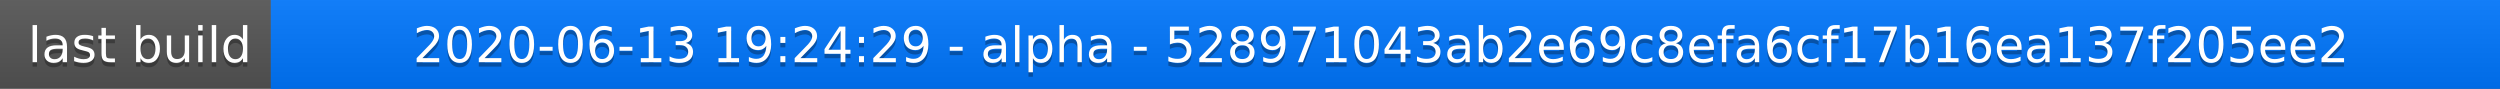
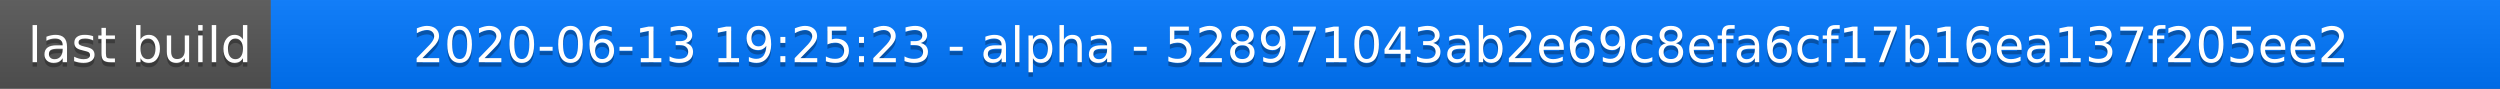
<svg xmlns="http://www.w3.org/2000/svg" width="563" height="20">
  <linearGradient id="a" x2="0" y2="100%">
    <stop offset="0" stop-color="#bbb" stop-opacity=".1" />
    <stop offset="1" stop-opacity=".1" />
  </linearGradient>
  <rect rx="0" width="563" height="20" fill="#555" />
  <rect rx="0" x="61" width="502" height="20" fill="#07f" />
  <path fill="#07f" d="M61 0h4v20h-4z" />
  <rect rx="0" width="563" height="20" fill="url(#a)" />
  <g fill="#fff" text-anchor="middle" font-family="DejaVu Sans,Verdana,Geneva,sans-serif" font-size="11">
    <text x="31.5" y="15" fill="#010101" fill-opacity=".3">last build</text>
    <text x="31.5" y="14">last build</text>
-     <text x="311" y="15" fill="#010101" fill-opacity=".3">2020-06-13 19:24:29 - alpha - 528971043ab2e69c8efa6cf17b16ea137f205ee2</text>
-     <text x="311" y="14">2020-06-13 19:24:29 - alpha - 528971043ab2e69c8efa6cf17b16ea137f205ee2</text>
+     <text x="311" y="15" fill="#010101" fill-opacity=".3">2020-06-13 19:25:23 - alpha - 528971043ab2e69c8efa6cf17b16ea137f205ee2</text>
+     <text x="311" y="14">2020-06-13 19:25:23 - alpha - 528971043ab2e69c8efa6cf17b16ea137f205ee2</text>
  </g>
</svg>
